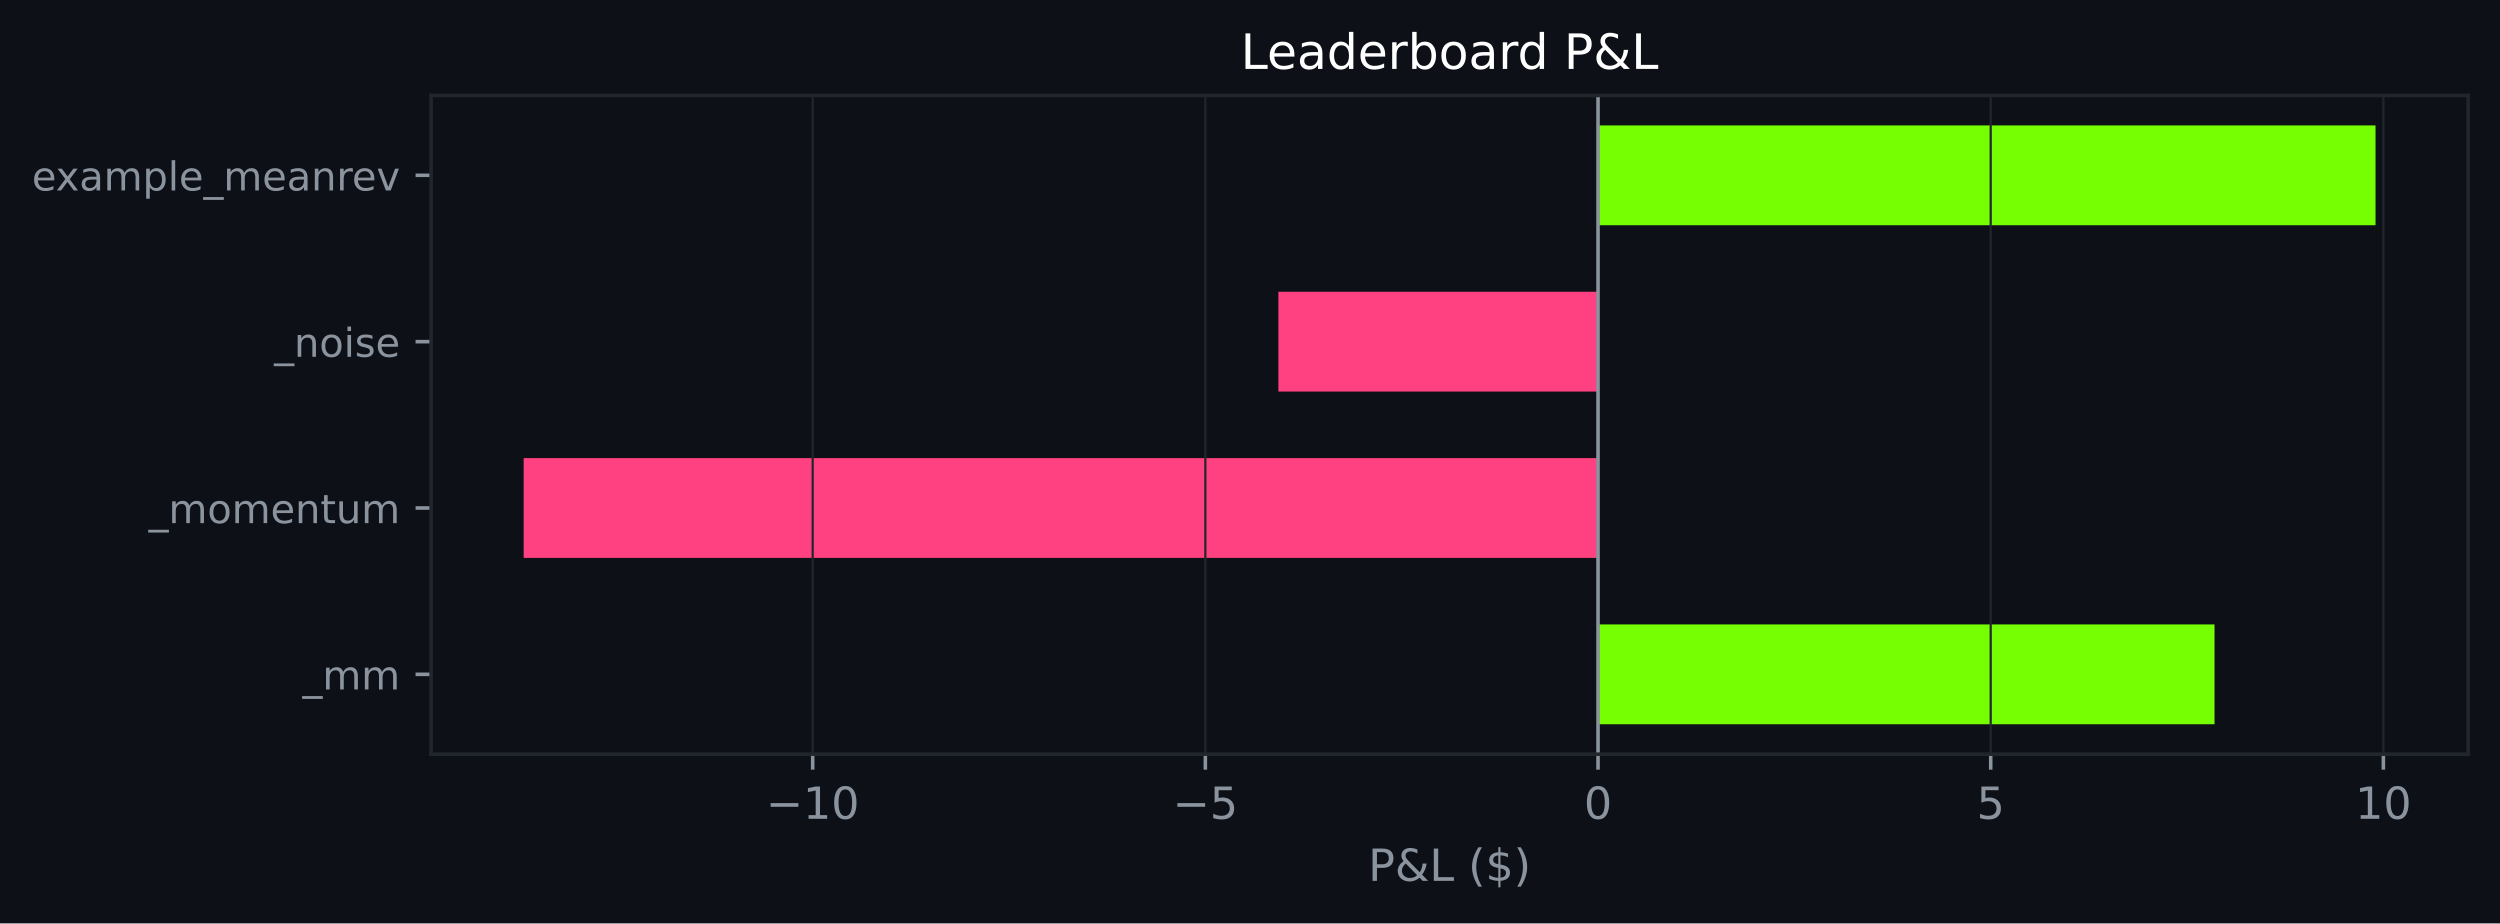
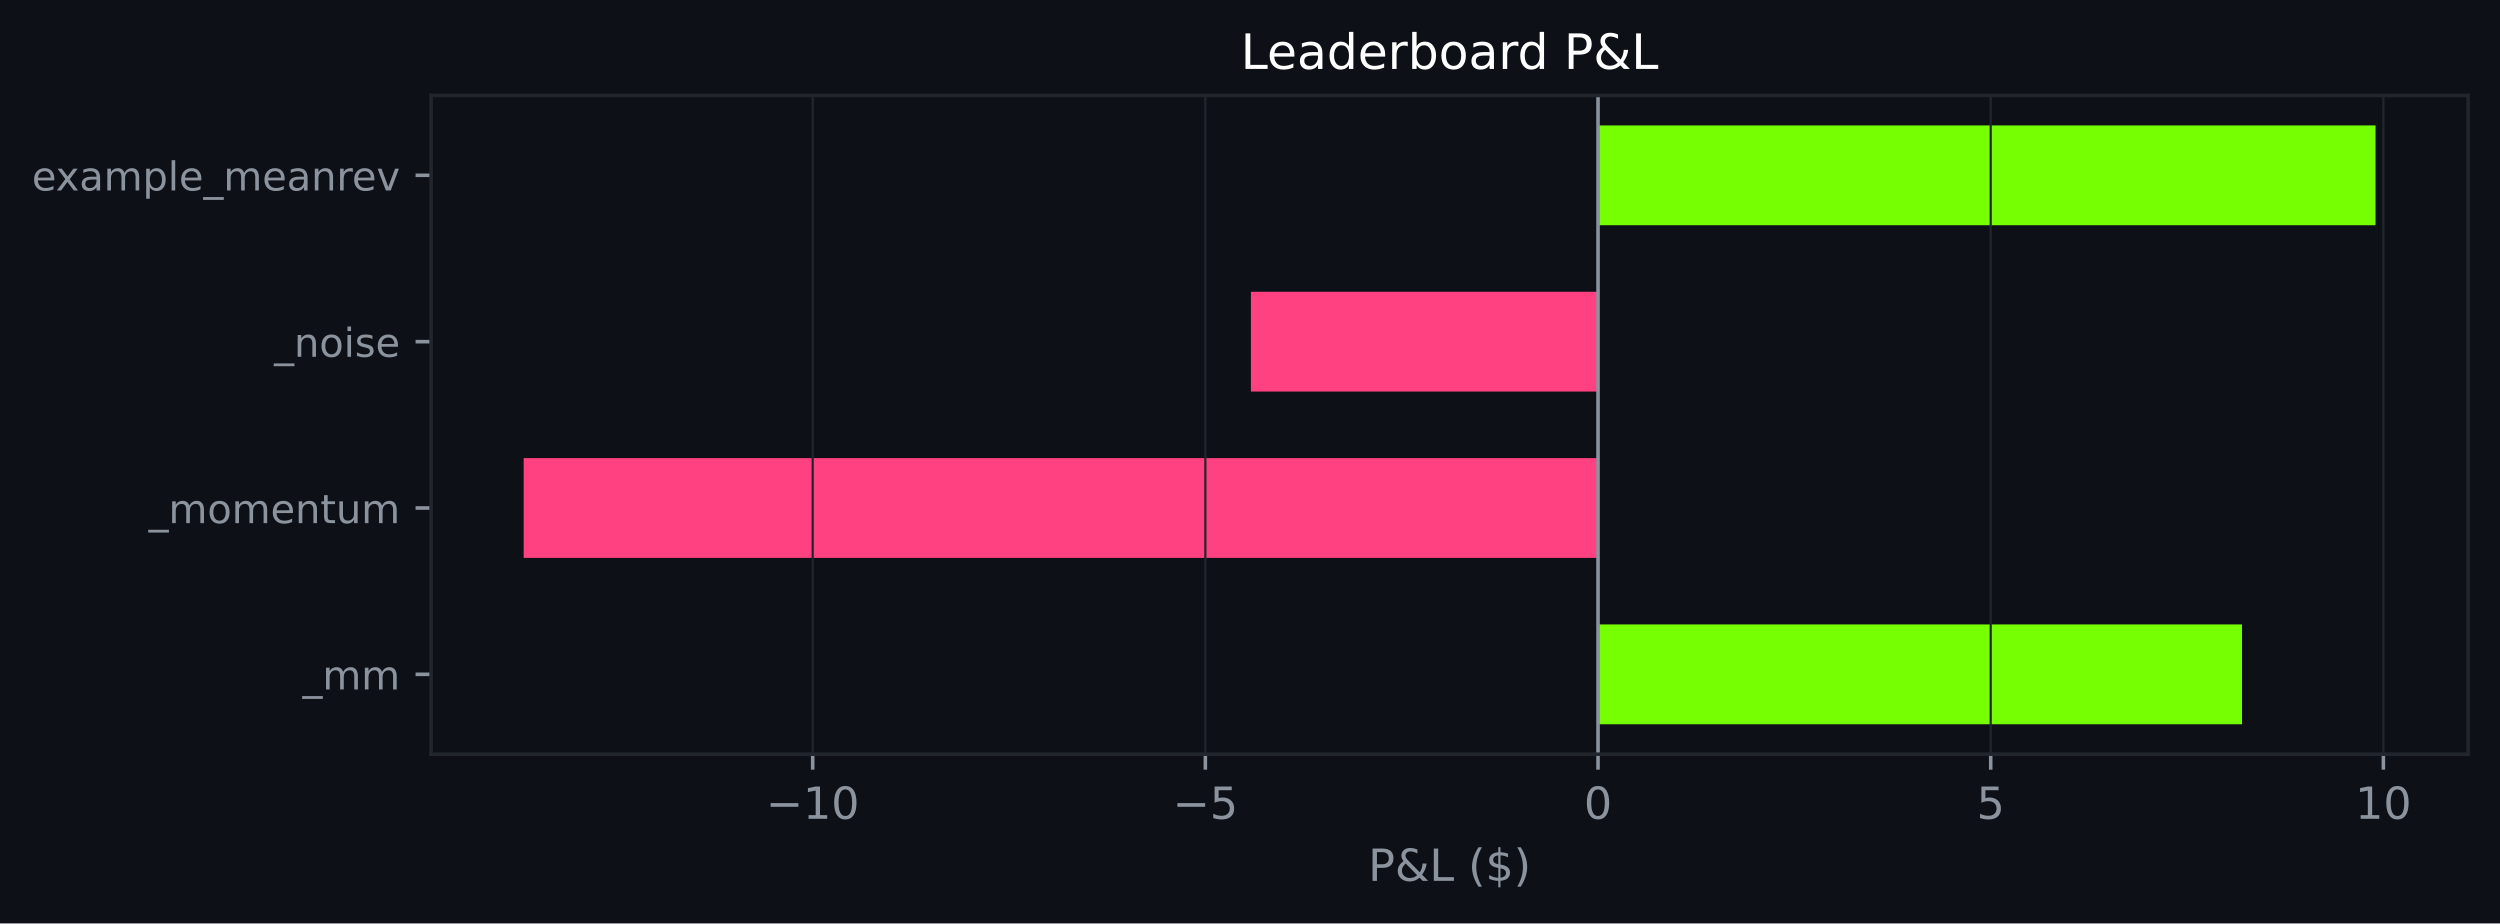
<svg xmlns="http://www.w3.org/2000/svg" xmlns:xlink="http://www.w3.org/1999/xlink" width="564.45pt" height="208.479pt" viewBox="0 0 564.45 208.479" version="1.1">
  <defs>
    <style type="text/css">*{stroke-linejoin: round; stroke-linecap: butt}</style>
  </defs>
  <g id="figure_1">
    <g id="patch_1">
      <path d="M 0 208.479  L 564.45 208.479  L 564.45 0  L 0 0  z " style="fill: #0d1117" />
    </g>
    <g id="axes_1">
      <g id="patch_2">
        <path d="M 97.33 170.279  L 557.25 170.279  L 557.25 21.558  L 97.33 21.558  z " style="fill: #0d1117" />
      </g>
      <g id="patch_3">
-         <path d="M 360.803 163.519  L 499.995 163.519  L 499.995 140.985  L 360.803 140.985  z " clip-path="url(#pe1bfb240d8)" style="fill: #76ff03" />
+         <path d="M 360.803 163.519  L 506.201 163.519  L 506.201 140.985  L 360.803 140.985  z " clip-path="url(#p11b56277dc)" style="fill: #76ff03" />
      </g>
      <g id="patch_4">
-         <path d="M 360.803 125.963  L 118.236 125.963  L 118.236 103.43  L 360.803 103.43  z " clip-path="url(#pe1bfb240d8)" style="fill: #ff4081" />
+         <path d="M 360.803 125.963  L 118.236 125.963  L 118.236 103.43  L 360.803 103.43  z " clip-path="url(#p11b56277dc)" style="fill: #ff4081" />
      </g>
      <g id="patch_5">
-         <path d="M 360.803 88.407  L 288.636 88.407  L 288.636 65.874  L 360.803 65.874  z " clip-path="url(#pe1bfb240d8)" style="fill: #ff4081" />
+         <path d="M 360.803 88.407  L 282.43 88.407  L 282.43 65.874  L 360.803 65.874  z " clip-path="url(#p11b56277dc)" style="fill: #ff4081" />
      </g>
      <g id="patch_6">
-         <path d="M 360.803 50.852  L 536.345 50.852  L 536.345 28.318  L 360.803 28.318  z " clip-path="url(#pe1bfb240d8)" style="fill: #76ff03" />
+         <path d="M 360.803 50.852  L 536.345 50.852  L 536.345 28.318  L 360.803 28.318  z " clip-path="url(#p11b56277dc)" style="fill: #76ff03" />
      </g>
      <g id="matplotlib.axis_1">
        <g id="xtick_1">
          <g id="line2d_1">
-             <path d="M 183.488 170.279  L 183.488 21.558  " clip-path="url(#pe1bfb240d8)" style="fill: none; stroke: #21262d; stroke-width: 0.5; stroke-linecap: square" />
+             <path d="M 183.488 170.279  L 183.488 21.558  " clip-path="url(#p11b56277dc)" style="fill: none; stroke: #21262d; stroke-width: 0.5; stroke-linecap: square" />
          </g>
          <g id="line2d_2">
            <defs>
-               <path id="m55018d90fb" d="M 0 0  L 0 3.5  " style="stroke: #8b949e; stroke-width: 0.8" />
+               <path id="m05d1692a69" d="M 0 0  L 0 3.5  " style="stroke: #8b949e; stroke-width: 0.8" />
            </defs>
            <g>
-               <use xlink:href="#m55018d90fb" x="183.488" y="170.279" style="fill: #8b949e; stroke: #8b949e; stroke-width: 0.8" />
+               <use xlink:href="#m05d1692a69" x="183.488" y="170.279" style="fill: #8b949e; stroke: #8b949e; stroke-width: 0.8" />
            </g>
          </g>
          <g id="text_1">
            <g style="fill: #8b949e" transform="translate(172.9356 184.8762) scale(0.1 -0.1)">
              <defs>
                <path id="DejaVuSans-c9c" d="M 678 2272  L 4684 2272  L 4684 1741  L 678 1741  L 678 2272  z " transform="scale(0.015625)" />
                <path id="DejaVuSans-14" d="M 794 531  L 1825 531  L 1825 4091  L 703 3866  L 703 4441  L 1819 4666  L 2450 4666  L 2450 531  L 3481 531  L 3481 0  L 794 0  L 794 531  z " transform="scale(0.015625)" />
                <path id="DejaVuSans-13" d="M 2034 4250  Q 1547 4250 1301 3770  Q 1056 3291 1056 2328  Q 1056 1369 1301 889  Q 1547 409 2034 409  Q 2525 409 2770 889  Q 3016 1369 3016 2328  Q 3016 3291 2770 3770  Q 2525 4250 2034 4250  z M 2034 4750  Q 2819 4750 3233 4129  Q 3647 3509 3647 2328  Q 3647 1150 3233 529  Q 2819 -91 2034 -91  Q 1250 -91 836 529  Q 422 1150 422 2328  Q 422 3509 836 4129  Q 1250 4750 2034 4750  z " transform="scale(0.015625)" />
              </defs>
              <use xlink:href="#DejaVuSans-c9c" />
              <use xlink:href="#DejaVuSans-14" transform="translate(83.79688 0)" />
              <use xlink:href="#DejaVuSans-13" transform="translate(147.4219 0)" />
            </g>
          </g>
        </g>
        <g id="xtick_2">
          <g id="line2d_3">
-             <path d="M 272.145 170.279  L 272.145 21.558  " clip-path="url(#pe1bfb240d8)" style="fill: none; stroke: #21262d; stroke-width: 0.5; stroke-linecap: square" />
+             <path d="M 272.145 170.279  L 272.145 21.558  " clip-path="url(#p11b56277dc)" style="fill: none; stroke: #21262d; stroke-width: 0.5; stroke-linecap: square" />
          </g>
          <g id="line2d_4">
            <g>
-               <use xlink:href="#m55018d90fb" x="272.145" y="170.279" style="fill: #8b949e; stroke: #8b949e; stroke-width: 0.8" />
+               <use xlink:href="#m05d1692a69" x="272.145" y="170.279" style="fill: #8b949e; stroke: #8b949e; stroke-width: 0.8" />
            </g>
          </g>
          <g id="text_2">
            <g style="fill: #8b949e" transform="translate(264.7744 184.8762) scale(0.1 -0.1)">
              <defs>
                <path id="DejaVuSans-18" d="M 691 4666  L 3169 4666  L 3169 4134  L 1269 4134  L 1269 2991  Q 1406 3038 1543 3061  Q 1681 3084 1819 3084  Q 2600 3084 3056 2656  Q 3513 2228 3513 1497  Q 3513 744 3044 326  Q 2575 -91 1722 -91  Q 1428 -91 1123 -41  Q 819 9 494 109  L 494 744  Q 775 591 1075 516  Q 1375 441 1709 441  Q 2250 441 2565 725  Q 2881 1009 2881 1497  Q 2881 1984 2565 2268  Q 2250 2553 1709 2553  Q 1456 2553 1204 2497  Q 953 2441 691 2322  L 691 4666  z " transform="scale(0.015625)" />
              </defs>
              <use xlink:href="#DejaVuSans-c9c" />
              <use xlink:href="#DejaVuSans-18" transform="translate(83.79688 0)" />
            </g>
          </g>
        </g>
        <g id="xtick_3">
          <g id="line2d_5">
-             <path d="M 360.803 170.279  L 360.803 21.558  " clip-path="url(#pe1bfb240d8)" style="fill: none; stroke: #21262d; stroke-width: 0.5; stroke-linecap: square" />
+             <path d="M 360.803 170.279  L 360.803 21.558  " clip-path="url(#p11b56277dc)" style="fill: none; stroke: #21262d; stroke-width: 0.5; stroke-linecap: square" />
          </g>
          <g id="line2d_6">
            <g>
-               <use xlink:href="#m55018d90fb" x="360.803" y="170.279" style="fill: #8b949e; stroke: #8b949e; stroke-width: 0.8" />
+               <use xlink:href="#m05d1692a69" x="360.803" y="170.279" style="fill: #8b949e; stroke: #8b949e; stroke-width: 0.8" />
            </g>
          </g>
          <g id="text_3">
            <g style="fill: #8b949e" transform="translate(357.6218 184.8762) scale(0.1 -0.1)">
              <use xlink:href="#DejaVuSans-13" />
            </g>
          </g>
        </g>
        <g id="xtick_4">
          <g id="line2d_7">
-             <path d="M 449.461 170.279  L 449.461 21.558  " clip-path="url(#pe1bfb240d8)" style="fill: none; stroke: #21262d; stroke-width: 0.5; stroke-linecap: square" />
+             <path d="M 449.461 170.279  L 449.461 21.558  " clip-path="url(#p11b56277dc)" style="fill: none; stroke: #21262d; stroke-width: 0.5; stroke-linecap: square" />
          </g>
          <g id="line2d_8">
            <g>
-               <use xlink:href="#m55018d90fb" x="449.461" y="170.279" style="fill: #8b949e; stroke: #8b949e; stroke-width: 0.8" />
+               <use xlink:href="#m05d1692a69" x="449.461" y="170.279" style="fill: #8b949e; stroke: #8b949e; stroke-width: 0.8" />
            </g>
          </g>
          <g id="text_4">
            <g style="fill: #8b949e" transform="translate(446.2793 184.8762) scale(0.1 -0.1)">
              <use xlink:href="#DejaVuSans-18" />
            </g>
          </g>
        </g>
        <g id="xtick_5">
          <g id="line2d_9">
-             <path d="M 538.118 170.279  L 538.118 21.558  " clip-path="url(#pe1bfb240d8)" style="fill: none; stroke: #21262d; stroke-width: 0.5; stroke-linecap: square" />
+             <path d="M 538.118 170.279  L 538.118 21.558  " clip-path="url(#p11b56277dc)" style="fill: none; stroke: #21262d; stroke-width: 0.5; stroke-linecap: square" />
          </g>
          <g id="line2d_10">
            <g>
-               <use xlink:href="#m55018d90fb" x="538.118" y="170.279" style="fill: #8b949e; stroke: #8b949e; stroke-width: 0.8" />
+               <use xlink:href="#m05d1692a69" x="538.118" y="170.279" style="fill: #8b949e; stroke: #8b949e; stroke-width: 0.8" />
            </g>
          </g>
          <g id="text_5">
            <g style="fill: #8b949e" transform="translate(531.7557 184.8762) scale(0.1 -0.1)">
              <use xlink:href="#DejaVuSans-14" />
              <use xlink:href="#DejaVuSans-13" transform="translate(63.625 0)" />
            </g>
          </g>
        </g>
        <g id="text_6">
          <g style="fill: #8b949e" transform="translate(308.9186 198.877) scale(0.1 -0.1)">
            <defs>
              <path id="DejaVuSans-33" d="M 1259 4147  L 1259 2394  L 2053 2394  Q 2494 2394 2734 2622  Q 2975 2850 2975 3272  Q 2975 3691 2734 3919  Q 2494 4147 2053 4147  L 1259 4147  z M 628 4666  L 2053 4666  Q 2838 4666 3239 4311  Q 3641 3956 3641 3272  Q 3641 2581 3239 2228  Q 2838 1875 2053 1875  L 1259 1875  L 1259 0  L 628 0  L 628 4666  z " transform="scale(0.015625)" />
              <path id="DejaVuSans-9" d="M 1556 2509  Q 1272 2256 1139 2004  Q 1006 1753 1006 1478  Q 1006 1022 1337 719  Q 1669 416 2169 416  Q 2466 416 2725 514  Q 2984 613 3213 813  L 1556 2509  z M 1997 2859  L 3584 1234  Q 3769 1513 3872 1830  Q 3975 2147 3994 2503  L 4575 2503  Q 4538 2091 4375 1687  Q 4213 1284 3922 891  L 4794 0  L 4006 0  L 3559 459  Q 3234 181 2878 45  Q 2522 -91 2113 -91  Q 1359 -91 881 339  Q 403 769 403 1441  Q 403 1841 612 2192  Q 822 2544 1241 2853  Q 1091 3050 1012 3245  Q 934 3441 934 3628  Q 934 4134 1281 4442  Q 1628 4750 2203 4750  Q 2463 4750 2720 4694  Q 2978 4638 3244 4525  L 3244 3956  Q 2972 4103 2725 4179  Q 2478 4256 2266 4256  Q 1938 4256 1733 4082  Q 1528 3909 1528 3634  Q 1528 3475 1620 3314  Q 1713 3153 1997 2859  z " transform="scale(0.015625)" />
              <path id="DejaVuSans-2f" d="M 628 4666  L 1259 4666  L 1259 531  L 3531 531  L 3531 0  L 628 0  L 628 4666  z " transform="scale(0.015625)" />
              <path id="DejaVuSans-3" transform="scale(0.015625)" />
              <path id="DejaVuSans-b" d="M 1984 4856  Q 1566 4138 1362 3434  Q 1159 2731 1159 2009  Q 1159 1288 1364 580  Q 1569 -128 1984 -844  L 1484 -844  Q 1016 -109 783 600  Q 550 1309 550 2009  Q 550 2706 781 3412  Q 1013 4119 1484 4856  L 1984 4856  z " transform="scale(0.015625)" />
              <path id="DejaVuSans-7" d="M 2163 -941  L 1850 -941  L 1847 0  Q 1519 6 1191 76  Q 863 147 531 288  L 531 850  Q 850 650 1176 548  Q 1503 447 1850 444  L 1850 1869  Q 1159 1981 845 2250  Q 531 2519 531 2988  Q 531 3497 872 3790  Q 1213 4084 1850 4128  L 1850 4863  L 2163 4863  L 2163 4138  Q 2453 4125 2725 4076  Q 2997 4028 3256 3944  L 3256 3397  Q 2997 3528 2723 3600  Q 2450 3672 2163 3684  L 2163 2350  Q 2872 2241 3206 1959  Q 3541 1678 3541 1191  Q 3541 663 3186 358  Q 2831 53 2163 6  L 2163 -941  z M 1850 2406  L 1850 3688  Q 1488 3647 1297 3481  Q 1106 3316 1106 3041  Q 1106 2772 1282 2622  Q 1459 2472 1850 2406  z M 2163 1806  L 2163 453  Q 2559 506 2761 678  Q 2963 850 2963 1131  Q 2963 1406 2770 1568  Q 2578 1731 2163 1806  z " transform="scale(0.015625)" />
              <path id="DejaVuSans-c" d="M 513 4856  L 1013 4856  Q 1481 4119 1714 3412  Q 1947 2706 1947 2009  Q 1947 1309 1714 600  Q 1481 -109 1013 -844  L 513 -844  Q 928 -128 1133 580  Q 1338 1288 1338 2009  Q 1338 2731 1133 3434  Q 928 4138 513 4856  z " transform="scale(0.015625)" />
            </defs>
            <use xlink:href="#DejaVuSans-33" />
            <use xlink:href="#DejaVuSans-9" transform="translate(60.29688 0)" />
            <use xlink:href="#DejaVuSans-2f" transform="translate(138.2812 0)" />
            <use xlink:href="#DejaVuSans-3" transform="translate(194 0)" />
            <use xlink:href="#DejaVuSans-b" transform="translate(225.7812 0)" />
            <use xlink:href="#DejaVuSans-7" transform="translate(264.7969 0)" />
            <use xlink:href="#DejaVuSans-c" transform="translate(328.4219 0)" />
          </g>
        </g>
      </g>
      <g id="matplotlib.axis_2">
        <g id="ytick_1">
          <g id="line2d_11">
            <defs>
-               <path id="me1a9f479e7" d="M 0 0  L -3.5 0  " style="stroke: #8b949e; stroke-width: 0.8" />
+               <path id="m9a12ae7877" d="M 0 0  L -3.5 0  " style="stroke: #8b949e; stroke-width: 0.8" />
            </defs>
            <g>
-               <use xlink:href="#me1a9f479e7" x="97.33" y="152.252" style="fill: #8b949e; stroke: #8b949e; stroke-width: 0.8" />
+               <use xlink:href="#m9a12ae7877" x="97.33" y="152.252" style="fill: #8b949e; stroke: #8b949e; stroke-width: 0.8" />
            </g>
          </g>
          <g id="text_7">
            <g style="fill: #8b949e" transform="translate(68.29734 155.6708) scale(0.09 -0.09)">
              <defs>
                <path id="DejaVuSans-42" d="M 3263 -1063  L 3263 -1509  L -63 -1509  L -63 -1063  L 3263 -1063  z " transform="scale(0.015625)" />
                <path id="DejaVuSans-50" d="M 3328 2828  Q 3544 3216 3844 3400  Q 4144 3584 4550 3584  Q 5097 3584 5394 3201  Q 5691 2819 5691 2113  L 5691 0  L 5113 0  L 5113 2094  Q 5113 2597 4934 2840  Q 4756 3084 4391 3084  Q 3944 3084 3684 2787  Q 3425 2491 3425 1978  L 3425 0  L 2847 0  L 2847 2094  Q 2847 2600 2669 2842  Q 2491 3084 2119 3084  Q 1678 3084 1418 2786  Q 1159 2488 1159 1978  L 1159 0  L 581 0  L 581 3500  L 1159 3500  L 1159 2956  Q 1356 3278 1631 3431  Q 1906 3584 2284 3584  Q 2666 3584 2933 3390  Q 3200 3197 3328 2828  z " transform="scale(0.015625)" />
              </defs>
              <use xlink:href="#DejaVuSans-42" />
              <use xlink:href="#DejaVuSans-50" transform="translate(50 0)" />
              <use xlink:href="#DejaVuSans-50" transform="translate(147.4062 0)" />
            </g>
          </g>
        </g>
        <g id="ytick_2">
          <g id="line2d_12">
            <g>
-               <use xlink:href="#me1a9f479e7" x="97.33" y="114.696" style="fill: #8b949e; stroke: #8b949e; stroke-width: 0.8" />
+               <use xlink:href="#m9a12ae7877" x="97.33" y="114.696" style="fill: #8b949e; stroke: #8b949e; stroke-width: 0.8" />
            </g>
          </g>
          <g id="text_8">
            <g style="fill: #8b949e" transform="translate(33.55031 118.1152) scale(0.09 -0.09)">
              <defs>
                <path id="DejaVuSans-52" d="M 1959 3097  Q 1497 3097 1228 2736  Q 959 2375 959 1747  Q 959 1119 1226 758  Q 1494 397 1959 397  Q 2419 397 2687 759  Q 2956 1122 2956 1747  Q 2956 2369 2687 2733  Q 2419 3097 1959 3097  z M 1959 3584  Q 2709 3584 3137 3096  Q 3566 2609 3566 1747  Q 3566 888 3137 398  Q 2709 -91 1959 -91  Q 1206 -91 779 398  Q 353 888 353 1747  Q 353 2609 779 3096  Q 1206 3584 1959 3584  z " transform="scale(0.015625)" />
                <path id="DejaVuSans-48" d="M 3597 1894  L 3597 1613  L 953 1613  Q 991 1019 1311 708  Q 1631 397 2203 397  Q 2534 397 2845 478  Q 3156 559 3463 722  L 3463 178  Q 3153 47 2828 -22  Q 2503 -91 2169 -91  Q 1331 -91 842 396  Q 353 884 353 1716  Q 353 2575 817 3079  Q 1281 3584 2069 3584  Q 2775 3584 3186 3129  Q 3597 2675 3597 1894  z M 3022 2063  Q 3016 2534 2758 2815  Q 2500 3097 2075 3097  Q 1594 3097 1305 2825  Q 1016 2553 972 2059  L 3022 2063  z " transform="scale(0.015625)" />
                <path id="DejaVuSans-51" d="M 3513 2113  L 3513 0  L 2938 0  L 2938 2094  Q 2938 2591 2744 2837  Q 2550 3084 2163 3084  Q 1697 3084 1428 2787  Q 1159 2491 1159 1978  L 1159 0  L 581 0  L 581 3500  L 1159 3500  L 1159 2956  Q 1366 3272 1645 3428  Q 1925 3584 2291 3584  Q 2894 3584 3203 3211  Q 3513 2838 3513 2113  z " transform="scale(0.015625)" />
                <path id="DejaVuSans-57" d="M 1172 4494  L 1172 3500  L 2356 3500  L 2356 3053  L 1172 3053  L 1172 1153  Q 1172 725 1289 603  Q 1406 481 1766 481  L 2356 481  L 2356 0  L 1766 0  Q 1100 0 847 248  Q 594 497 594 1153  L 594 3053  L 172 3053  L 172 3500  L 594 3500  L 594 4494  L 1172 4494  z " transform="scale(0.015625)" />
                <path id="DejaVuSans-58" d="M 544 1381  L 544 3500  L 1119 3500  L 1119 1403  Q 1119 906 1312 657  Q 1506 409 1894 409  Q 2359 409 2629 706  Q 2900 1003 2900 1516  L 2900 3500  L 3475 3500  L 3475 0  L 2900 0  L 2900 538  Q 2691 219 2414 64  Q 2138 -91 1772 -91  Q 1169 -91 856 284  Q 544 659 544 1381  z M 1991 3584  L 1991 3584  z " transform="scale(0.015625)" />
              </defs>
              <use xlink:href="#DejaVuSans-42" />
              <use xlink:href="#DejaVuSans-50" transform="translate(50 0)" />
              <use xlink:href="#DejaVuSans-52" transform="translate(147.4062 0)" />
              <use xlink:href="#DejaVuSans-50" transform="translate(208.5938 0)" />
              <use xlink:href="#DejaVuSans-48" transform="translate(306 0)" />
              <use xlink:href="#DejaVuSans-51" transform="translate(367.5312 0)" />
              <use xlink:href="#DejaVuSans-57" transform="translate(430.9062 0)" />
              <use xlink:href="#DejaVuSans-58" transform="translate(470.1094 0)" />
              <use xlink:href="#DejaVuSans-50" transform="translate(533.4844 0)" />
            </g>
          </g>
        </g>
        <g id="ytick_3">
          <g id="line2d_13">
            <g>
-               <use xlink:href="#me1a9f479e7" x="97.33" y="77.141" style="fill: #8b949e; stroke: #8b949e; stroke-width: 0.8" />
+               <use xlink:href="#m9a12ae7877" x="97.33" y="77.141" style="fill: #8b949e; stroke: #8b949e; stroke-width: 0.8" />
            </g>
          </g>
          <g id="text_9">
            <g style="fill: #8b949e" transform="translate(61.89328 80.55989) scale(0.09 -0.09)">
              <defs>
                <path id="DejaVuSans-4c" d="M 603 3500  L 1178 3500  L 1178 0  L 603 0  L 603 3500  z M 603 4863  L 1178 4863  L 1178 4134  L 603 4134  L 603 4863  z " transform="scale(0.015625)" />
                <path id="DejaVuSans-56" d="M 2834 3397  L 2834 2853  Q 2591 2978 2328 3040  Q 2066 3103 1784 3103  Q 1356 3103 1142 2972  Q 928 2841 928 2578  Q 928 2378 1081 2264  Q 1234 2150 1697 2047  L 1894 2003  Q 2506 1872 2764 1633  Q 3022 1394 3022 966  Q 3022 478 2636 193  Q 2250 -91 1575 -91  Q 1294 -91 989 -36  Q 684 19 347 128  L 347 722  Q 666 556 975 473  Q 1284 391 1588 391  Q 1994 391 2212 530  Q 2431 669 2431 922  Q 2431 1156 2273 1281  Q 2116 1406 1581 1522  L 1381 1569  Q 847 1681 609 1914  Q 372 2147 372 2553  Q 372 3047 722 3315  Q 1072 3584 1716 3584  Q 2034 3584 2315 3537  Q 2597 3491 2834 3397  z " transform="scale(0.015625)" />
              </defs>
              <use xlink:href="#DejaVuSans-42" />
              <use xlink:href="#DejaVuSans-51" transform="translate(50 0)" />
              <use xlink:href="#DejaVuSans-52" transform="translate(113.375 0)" />
              <use xlink:href="#DejaVuSans-4c" transform="translate(174.5625 0)" />
              <use xlink:href="#DejaVuSans-56" transform="translate(202.3438 0)" />
              <use xlink:href="#DejaVuSans-48" transform="translate(254.4375 0)" />
            </g>
          </g>
        </g>
        <g id="ytick_4">
          <g id="line2d_14">
            <g>
-               <use xlink:href="#me1a9f479e7" x="97.33" y="39.585" style="fill: #8b949e; stroke: #8b949e; stroke-width: 0.8" />
+               <use xlink:href="#m9a12ae7877" x="97.33" y="39.585" style="fill: #8b949e; stroke: #8b949e; stroke-width: 0.8" />
            </g>
          </g>
          <g id="text_10">
            <g style="fill: #8b949e" transform="translate(7.2 43.00427) scale(0.09 -0.09)">
              <defs>
                <path id="DejaVuSans-5b" d="M 3513 3500  L 2247 1797  L 3578 0  L 2900 0  L 1881 1375  L 863 0  L 184 0  L 1544 1831  L 300 3500  L 978 3500  L 1906 2253  L 2834 3500  L 3513 3500  z " transform="scale(0.015625)" />
                <path id="DejaVuSans-44" d="M 2194 1759  Q 1497 1759 1228 1600  Q 959 1441 959 1056  Q 959 750 1161 570  Q 1363 391 1709 391  Q 2188 391 2477 730  Q 2766 1069 2766 1631  L 2766 1759  L 2194 1759  z M 3341 1997  L 3341 0  L 2766 0  L 2766 531  Q 2569 213 2275 61  Q 1981 -91 1556 -91  Q 1019 -91 701 211  Q 384 513 384 1019  Q 384 1609 779 1909  Q 1175 2209 1959 2209  L 2766 2209  L 2766 2266  Q 2766 2663 2505 2880  Q 2244 3097 1772 3097  Q 1472 3097 1187 3025  Q 903 2953 641 2809  L 641 3341  Q 956 3463 1253 3523  Q 1550 3584 1831 3584  Q 2591 3584 2966 3190  Q 3341 2797 3341 1997  z " transform="scale(0.015625)" />
                <path id="DejaVuSans-53" d="M 1159 525  L 1159 -1331  L 581 -1331  L 581 3500  L 1159 3500  L 1159 2969  Q 1341 3281 1617 3432  Q 1894 3584 2278 3584  Q 2916 3584 3314 3078  Q 3713 2572 3713 1747  Q 3713 922 3314 415  Q 2916 -91 2278 -91  Q 1894 -91 1617 61  Q 1341 213 1159 525  z M 3116 1747  Q 3116 2381 2855 2742  Q 2594 3103 2138 3103  Q 1681 3103 1420 2742  Q 1159 2381 1159 1747  Q 1159 1113 1420 752  Q 1681 391 2138 391  Q 2594 391 2855 752  Q 3116 1113 3116 1747  z " transform="scale(0.015625)" />
                <path id="DejaVuSans-4f" d="M 603 4863  L 1178 4863  L 1178 0  L 603 0  L 603 4863  z " transform="scale(0.015625)" />
                <path id="DejaVuSans-55" d="M 2631 2963  Q 2534 3019 2420 3045  Q 2306 3072 2169 3072  Q 1681 3072 1420 2755  Q 1159 2438 1159 1844  L 1159 0  L 581 0  L 581 3500  L 1159 3500  L 1159 2956  Q 1341 3275 1631 3429  Q 1922 3584 2338 3584  Q 2397 3584 2469 3576  Q 2541 3569 2628 3553  L 2631 2963  z " transform="scale(0.015625)" />
                <path id="DejaVuSans-59" d="M 191 3500  L 800 3500  L 1894 563  L 2988 3500  L 3597 3500  L 2284 0  L 1503 0  L 191 3500  z " transform="scale(0.015625)" />
              </defs>
              <use xlink:href="#DejaVuSans-48" />
              <use xlink:href="#DejaVuSans-5b" transform="translate(59.78125 0)" />
              <use xlink:href="#DejaVuSans-44" transform="translate(118.9688 0)" />
              <use xlink:href="#DejaVuSans-50" transform="translate(180.25 0)" />
              <use xlink:href="#DejaVuSans-53" transform="translate(277.6562 0)" />
              <use xlink:href="#DejaVuSans-4f" transform="translate(341.1406 0)" />
              <use xlink:href="#DejaVuSans-48" transform="translate(368.9219 0)" />
              <use xlink:href="#DejaVuSans-42" transform="translate(430.4531 0)" />
              <use xlink:href="#DejaVuSans-50" transform="translate(480.4531 0)" />
              <use xlink:href="#DejaVuSans-48" transform="translate(577.8594 0)" />
              <use xlink:href="#DejaVuSans-44" transform="translate(639.3906 0)" />
              <use xlink:href="#DejaVuSans-51" transform="translate(700.6719 0)" />
              <use xlink:href="#DejaVuSans-55" transform="translate(764.0469 0)" />
              <use xlink:href="#DejaVuSans-48" transform="translate(802.9531 0)" />
              <use xlink:href="#DejaVuSans-59" transform="translate(864.4844 0)" />
            </g>
          </g>
        </g>
      </g>
      <g id="line2d_15">
-         <path d="M 360.803 170.279  L 360.803 21.558  " clip-path="url(#pe1bfb240d8)" style="fill: none; stroke: #8b949e; stroke-width: 0.8; stroke-linecap: square" />
+         <path d="M 360.803 170.279  L 360.803 21.558  " clip-path="url(#p11b56277dc)" style="fill: none; stroke: #8b949e; stroke-width: 0.8; stroke-linecap: square" />
      </g>
      <g id="patch_7">
        <path d="M 97.33 170.279  L 97.33 21.558  " style="fill: none; stroke: #21262d; stroke-width: 0.8; stroke-linejoin: miter; stroke-linecap: square" />
      </g>
      <g id="patch_8">
        <path d="M 557.25 170.279  L 557.25 21.558  " style="fill: none; stroke: #21262d; stroke-width: 0.8; stroke-linejoin: miter; stroke-linecap: square" />
      </g>
      <g id="patch_9">
        <path d="M 97.33 170.279  L 557.25 170.279  " style="fill: none; stroke: #21262d; stroke-width: 0.8; stroke-linejoin: miter; stroke-linecap: square" />
      </g>
      <g id="patch_10">
        <path d="M 97.33 21.558  L 557.25 21.558  " style="fill: none; stroke: #21262d; stroke-width: 0.8; stroke-linejoin: miter; stroke-linecap: square" />
      </g>
      <g id="text_11">
        <g style="fill: #ffffff" transform="translate(280.1288 15.55828) scale(0.11 -0.11)">
          <defs>
            <path id="DejaVuSans-47" d="M 2906 2969  L 2906 4863  L 3481 4863  L 3481 0  L 2906 0  L 2906 525  Q 2725 213 2448 61  Q 2172 -91 1784 -91  Q 1150 -91 751 415  Q 353 922 353 1747  Q 353 2572 751 3078  Q 1150 3584 1784 3584  Q 2172 3584 2448 3432  Q 2725 3281 2906 2969  z M 947 1747  Q 947 1113 1208 752  Q 1469 391 1925 391  Q 2381 391 2643 752  Q 2906 1113 2906 1747  Q 2906 2381 2643 2742  Q 2381 3103 1925 3103  Q 1469 3103 1208 2742  Q 947 2381 947 1747  z " transform="scale(0.015625)" />
            <path id="DejaVuSans-45" d="M 3116 1747  Q 3116 2381 2855 2742  Q 2594 3103 2138 3103  Q 1681 3103 1420 2742  Q 1159 2381 1159 1747  Q 1159 1113 1420 752  Q 1681 391 2138 391  Q 2594 391 2855 752  Q 3116 1113 3116 1747  z M 1159 2969  Q 1341 3281 1617 3432  Q 1894 3584 2278 3584  Q 2916 3584 3314 3078  Q 3713 2572 3713 1747  Q 3713 922 3314 415  Q 2916 -91 2278 -91  Q 1894 -91 1617 61  Q 1341 213 1159 525  L 1159 0  L 581 0  L 581 4863  L 1159 4863  L 1159 2969  z " transform="scale(0.015625)" />
          </defs>
          <use xlink:href="#DejaVuSans-2f" />
          <use xlink:href="#DejaVuSans-48" transform="translate(53.96875 0)" />
          <use xlink:href="#DejaVuSans-44" transform="translate(115.5 0)" />
          <use xlink:href="#DejaVuSans-47" transform="translate(176.7812 0)" />
          <use xlink:href="#DejaVuSans-48" transform="translate(240.2656 0)" />
          <use xlink:href="#DejaVuSans-55" transform="translate(301.7969 0)" />
          <use xlink:href="#DejaVuSans-45" transform="translate(342.9062 0)" />
          <use xlink:href="#DejaVuSans-52" transform="translate(406.3906 0)" />
          <use xlink:href="#DejaVuSans-44" transform="translate(467.5781 0)" />
          <use xlink:href="#DejaVuSans-55" transform="translate(528.8594 0)" />
          <use xlink:href="#DejaVuSans-47" transform="translate(568.2188 0)" />
          <use xlink:href="#DejaVuSans-3" transform="translate(631.7031 0)" />
          <use xlink:href="#DejaVuSans-33" transform="translate(663.4844 0)" />
          <use xlink:href="#DejaVuSans-9" transform="translate(723.7812 0)" />
          <use xlink:href="#DejaVuSans-2f" transform="translate(801.7656 0)" />
        </g>
      </g>
    </g>
  </g>
  <defs>
-     <clipPath id="pe1bfb240d8">
+     <clipPath id="p11b56277dc">
      <rect x="97.33" y="21.558" width="459.92" height="148.72" />
    </clipPath>
  </defs>
</svg>
